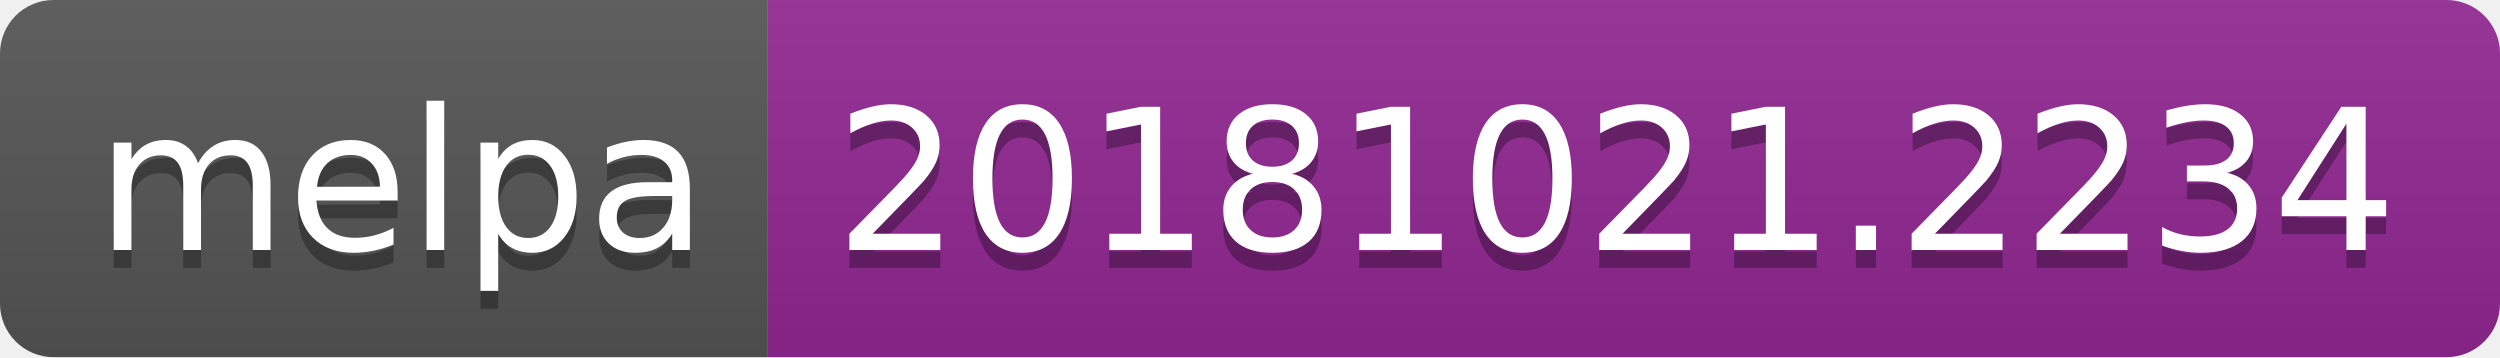
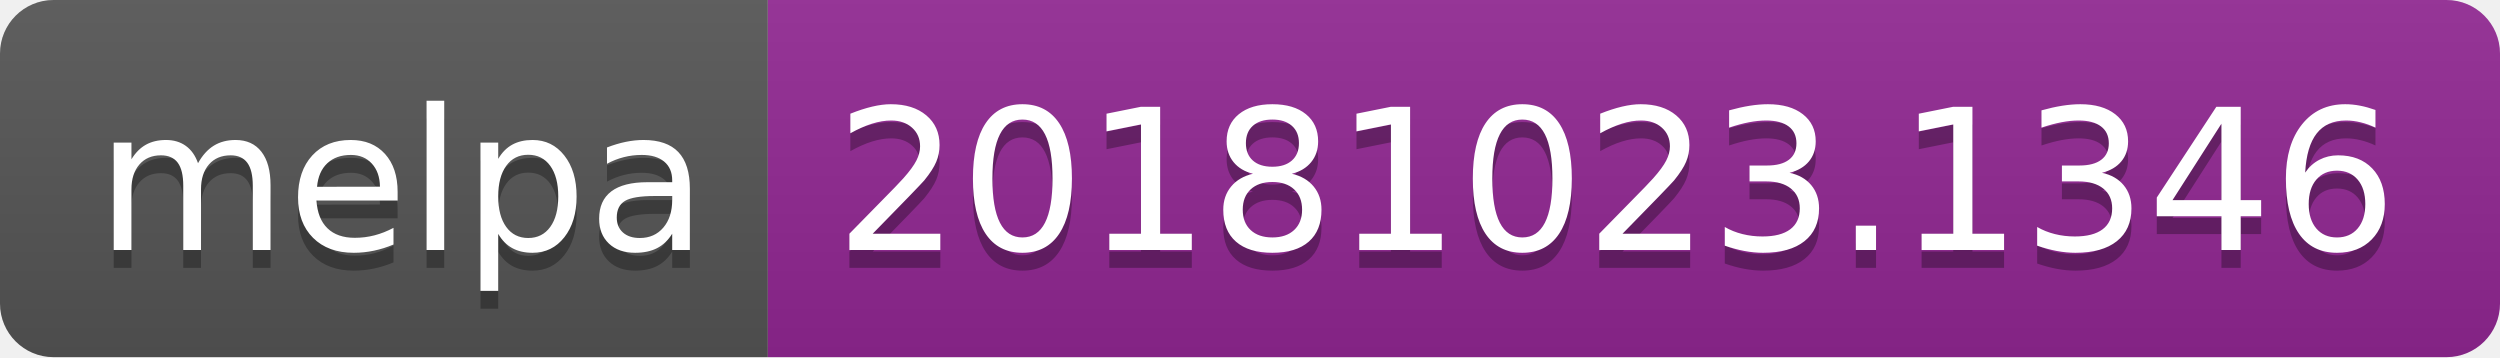
<svg xmlns="http://www.w3.org/2000/svg" width="140" height="20">
  <linearGradient id="b" x2="0" y2="100%">
    <stop offset="0" stop-color="#bbb" stop-opacity=".1" />
    <stop offset="1" stop-opacity=".1" />
  </linearGradient>
  <clipPath id="a">
    <rect width="140" height="20" rx="3" fill="#fff" />
  </clipPath>
  <g clip-path="url(#a)">
    <path fill="#555" d="M0 0h43v20H0z" />
    <path fill="#922793" d="M43 0h97v20H43z" />
    <path fill="url(#b)" d="M0 0h140v20H0z" />
  </g>
  <g fill="#fff" text-anchor="middle" font-family="DejaVu Sans,Verdana,Geneva,sans-serif" font-size="110">
    <text x="225" y="150" fill="#010101" fill-opacity=".3" transform="scale(.1)" textLength="330">melpa</text>
    <text x="225" y="140" transform="scale(.1)" textLength="330">melpa</text>
-     <text x="905" y="150" fill="#010101" fill-opacity=".3" transform="scale(.1)" textLength="870">20181021.2234</text>
-     <text x="905" y="140" transform="scale(.1)" textLength="870">20181021.2234</text>
+     <text x="905" y="150" fill="#010101" fill-opacity=".3" transform="scale(.1)" textLength="870">20181023.1346</text>
+     <text x="905" y="140" transform="scale(.1)" textLength="870">20181023.1346</text>
  </g>
</svg>
